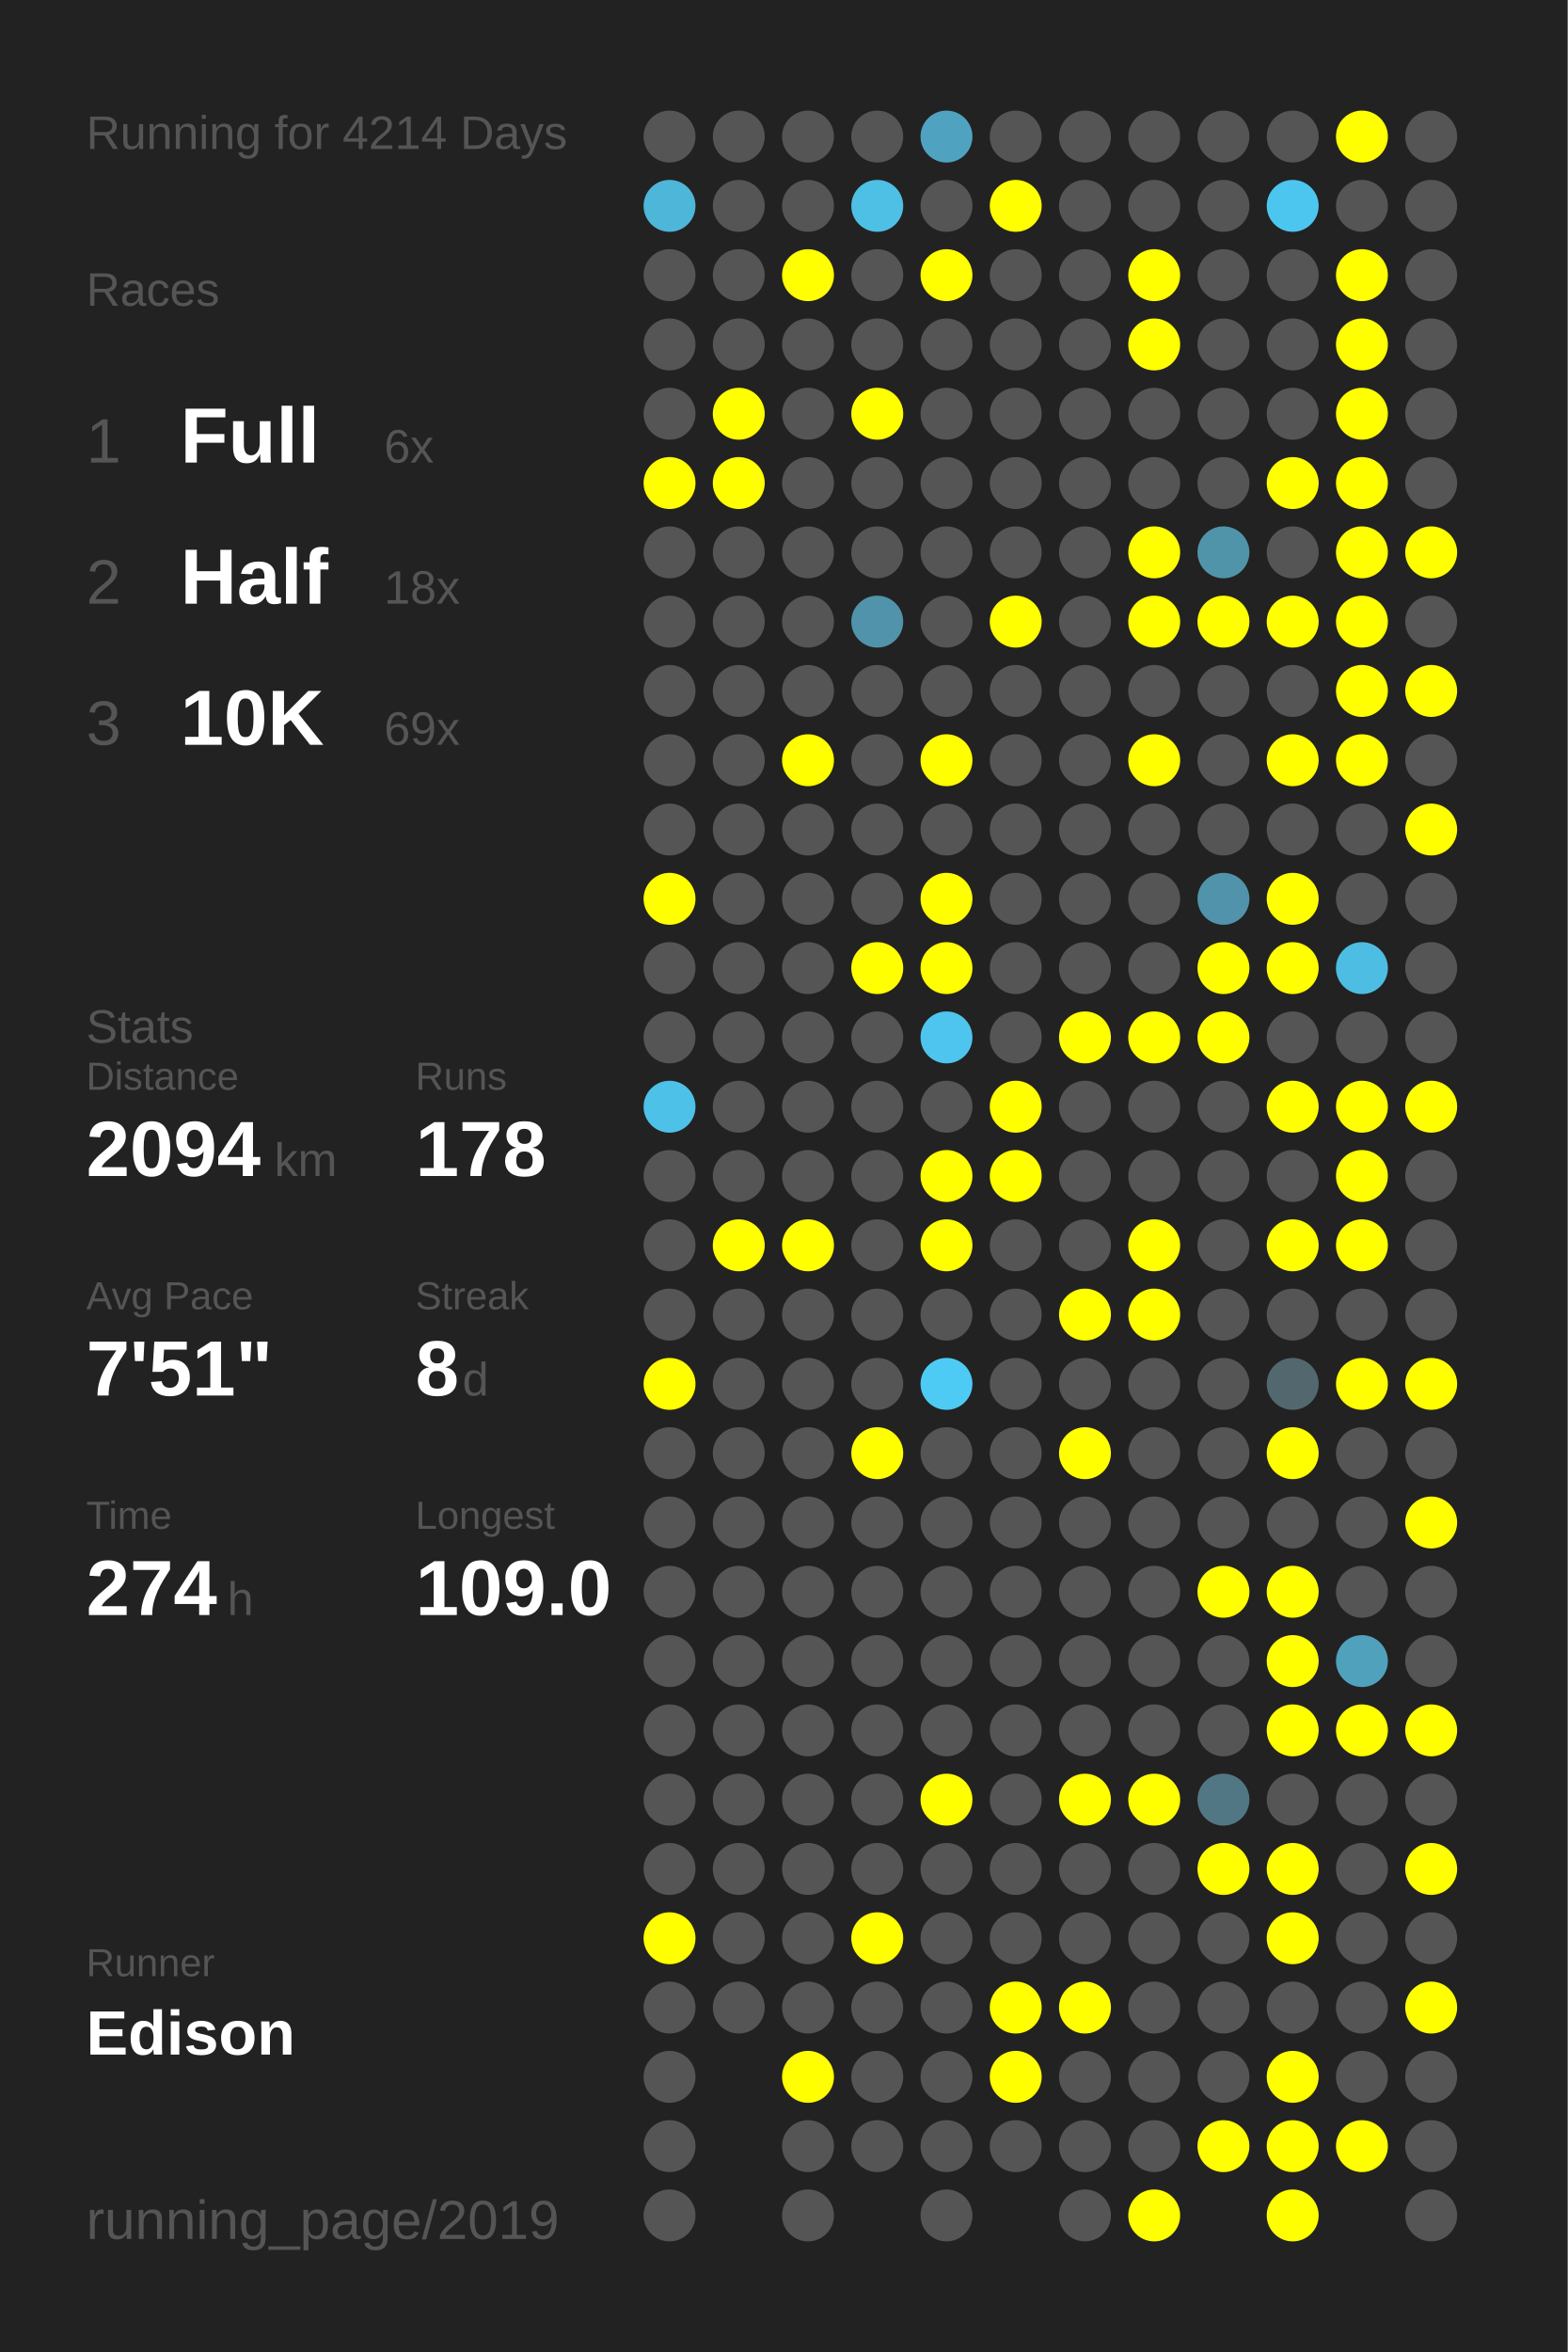
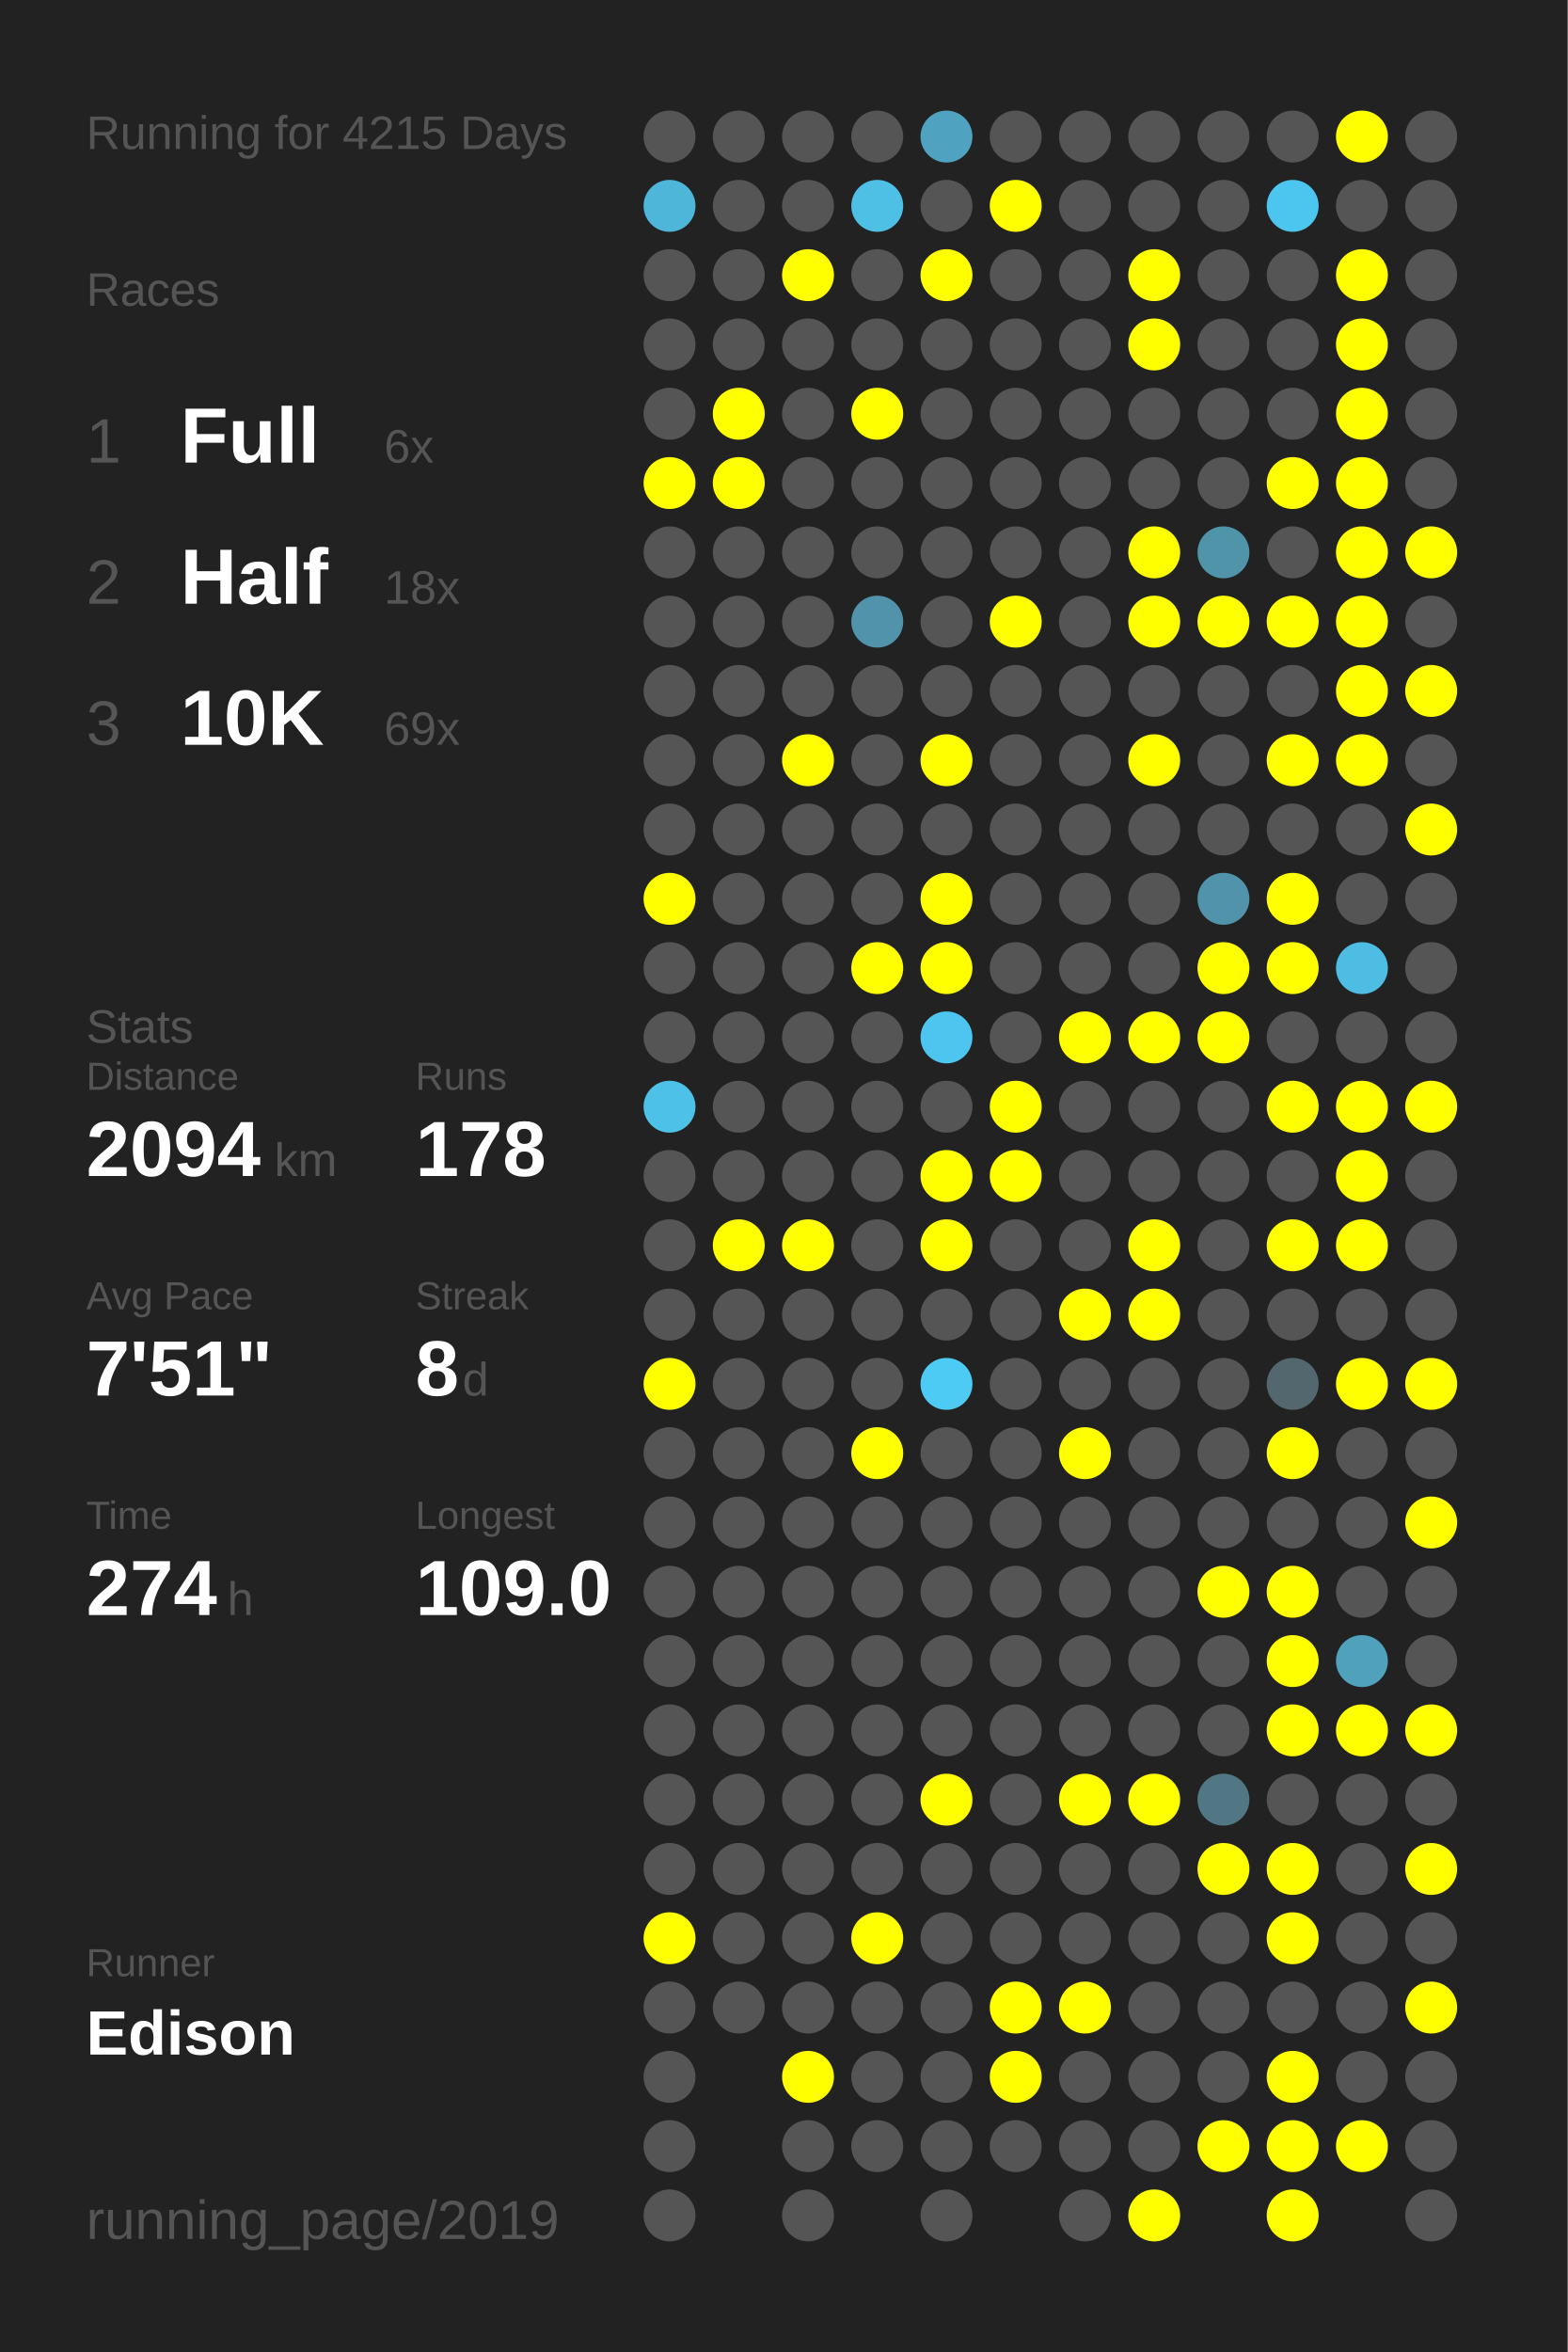
<svg xmlns="http://www.w3.org/2000/svg" baseProfile="full" height="300mm" version="1.1" viewBox="0,0,200,300" width="200mm">
  <defs />
  <rect fill="#222222" height="300" width="200" x="0" y="0" />
-   <text fill="#555555" style="font-size:6px; font-family:Arial;" x="11" y="19">Running for 4214 Days</text>
+   <text fill="#555555" style="font-size:6px; font-family:Arial;" x="11" y="19">Running for 4215 Days</text>
  <text fill="#555555" style="font-size:6px; font-family:Arial;" x="11" y="39">Races</text>
  <text fill="#555555" style="font-size:8px; font-family:Arial;" x="11" y="59">1</text>
  <text fill="#FFFFFF" style="font-size:10px; font-family:Arial; font-weight:bold;" x="23" y="59">Full</text>
  <text fill="#555555" style="font-size:6px; font-family:Arial;" x="49" y="59">6x</text>
  <text fill="#555555" style="font-size:8px; font-family:Arial;" x="11" y="77">2</text>
  <text fill="#FFFFFF" style="font-size:10px; font-family:Arial; font-weight:bold;" x="23" y="77">Half</text>
  <text fill="#555555" style="font-size:6px; font-family:Arial;" x="49" y="77">18x</text>
  <text fill="#555555" style="font-size:8px; font-family:Arial;" x="11" y="95">3</text>
  <text fill="#FFFFFF" style="font-size:10px; font-family:Arial; font-weight:bold;" x="23" y="95">10K</text>
  <text fill="#555555" style="font-size:6px; font-family:Arial;" x="49" y="95">69x</text>
  <text fill="#555555" style="font-size:6px; font-family:Arial;" x="11" y="133">Stats</text>
  <text fill="#555555" style="font-size:5px; font-family:Arial;" x="11" y="139">Distance</text>
  <text fill="#FFFFFF" style="font-size:10px; font-family:Arial; font-weight:bold;" x="11" y="150">2094</text>
  <text fill="#555555" style="font-size:6px; font-family:Arial;" x="35" y="150">km</text>
  <text fill="#555555" style="font-size:5px; font-family:Arial;" x="53" y="139">Runs</text>
  <text fill="#FFFFFF" style="font-size:10px; font-family:Arial; font-weight:bold;" x="53" y="150">178</text>
  <text fill="#555555" style="font-size:5px; font-family:Arial;" x="11" y="167">Avg Pace</text>
  <text fill="#FFFFFF" style="font-size:10px; font-family:Arial; font-weight:bold;" x="11" y="178">7'51"</text>
  <text fill="#555555" style="font-size:5px; font-family:Arial;" x="53" y="167">Streak</text>
  <text fill="#FFFFFF" style="font-size:10px; font-family:Arial; font-weight:bold;" x="53" y="178">8</text>
  <text fill="#555555" style="font-size:6px; font-family:Arial;" x="59" y="178">d</text>
  <text fill="#555555" style="font-size:5px; font-family:Arial;" x="11" y="195">Time</text>
  <text fill="#FFFFFF" style="font-size:10px; font-family:Arial; font-weight:bold;" x="11" y="206">274</text>
  <text fill="#555555" style="font-size:6px; font-family:Arial;" x="29" y="206">h</text>
  <text fill="#555555" style="font-size:5px; font-family:Arial;" x="53" y="195">Longest</text>
  <text fill="#FFFFFF" style="font-size:10px; font-family:Arial; font-weight:bold;" x="53" y="206">109.0</text>
  <text fill="#555555" style="font-size:5px; font-family:Arial;" x="11" y="252.065">Runner</text>
  <text fill="#FFFFFF" style="font-size:8px; font-family:Arial; font-weight:bold;" x="11" y="262.065">Edison</text>
  <text fill="#555555" style="font-size:7px; font-family:Arial;" x="11" y="285.581">running_page/2019</text>
  <circle cx="85.417" cy="17.419" fill="#555555" r="3.312" />
  <circle cx="85.417" cy="26.258" fill="#4eb6d9" r="3.312" />
  <circle cx="85.417" cy="35.097" fill="#555555" r="3.312" />
  <circle cx="85.417" cy="43.935" fill="#555555" r="3.312" />
  <circle cx="85.417" cy="52.774" fill="#555555" r="3.312" />
  <circle cx="85.417" cy="61.613" fill="#FFFF00" r="3.312" />
  <circle cx="85.417" cy="70.452" fill="#555555" r="3.312" />
  <circle cx="85.417" cy="79.29" fill="#555555" r="3.312" />
  <circle cx="85.417" cy="88.129" fill="#555555" r="3.312" />
  <circle cx="85.417" cy="96.968" fill="#555555" r="3.312" />
  <circle cx="85.417" cy="105.806" fill="#555555" r="3.312" />
  <circle cx="85.417" cy="114.645" fill="#FFFF00" r="3.312" />
  <circle cx="85.417" cy="123.484" fill="#555555" r="3.312" />
  <circle cx="85.417" cy="132.323" fill="#555555" r="3.312" />
  <circle cx="85.417" cy="141.161" fill="#4ec1e8" r="3.312" />
  <circle cx="85.417" cy="150" fill="#555555" r="3.312" />
  <circle cx="85.417" cy="158.839" fill="#555555" r="3.312" />
  <circle cx="85.417" cy="167.677" fill="#555555" r="3.312" />
  <circle cx="85.417" cy="176.516" fill="#FFFF00" r="3.312" />
  <circle cx="85.417" cy="185.355" fill="#555555" r="3.312" />
  <circle cx="85.417" cy="194.194" fill="#555555" r="3.312" />
  <circle cx="85.417" cy="203.032" fill="#555555" r="3.312" />
  <circle cx="85.417" cy="211.871" fill="#555555" r="3.312" />
  <circle cx="85.417" cy="220.71" fill="#555555" r="3.312" />
  <circle cx="85.417" cy="229.548" fill="#555555" r="3.312" />
  <circle cx="85.417" cy="238.387" fill="#555555" r="3.312" />
  <circle cx="85.417" cy="247.226" fill="#FFFF00" r="3.312" />
  <circle cx="85.417" cy="256.065" fill="#555555" r="3.312" />
  <circle cx="85.417" cy="264.903" fill="#555555" r="3.312" />
  <circle cx="85.417" cy="273.742" fill="#555555" r="3.312" />
  <circle cx="85.417" cy="282.581" fill="#555555" r="3.312" />
  <circle cx="94.25" cy="17.419" fill="#555555" r="3.312" />
  <circle cx="94.25" cy="26.258" fill="#555555" r="3.312" />
  <circle cx="94.25" cy="35.097" fill="#555555" r="3.312" />
  <circle cx="94.25" cy="43.935" fill="#555555" r="3.312" />
  <circle cx="94.25" cy="52.774" fill="#FFFF00" r="3.312" />
  <circle cx="94.25" cy="61.613" fill="#FFFF00" r="3.312" />
  <circle cx="94.25" cy="70.452" fill="#555555" r="3.312" />
  <circle cx="94.25" cy="79.29" fill="#555555" r="3.312" />
  <circle cx="94.25" cy="88.129" fill="#555555" r="3.312" />
  <circle cx="94.25" cy="96.968" fill="#555555" r="3.312" />
  <circle cx="94.25" cy="105.806" fill="#555555" r="3.312" />
  <circle cx="94.25" cy="114.645" fill="#555555" r="3.312" />
  <circle cx="94.25" cy="123.484" fill="#555555" r="3.312" />
  <circle cx="94.25" cy="132.323" fill="#555555" r="3.312" />
  <circle cx="94.25" cy="141.161" fill="#555555" r="3.312" />
  <circle cx="94.25" cy="150" fill="#555555" r="3.312" />
  <circle cx="94.25" cy="158.839" fill="#FFFF00" r="3.312" />
  <circle cx="94.25" cy="167.677" fill="#555555" r="3.312" />
  <circle cx="94.25" cy="176.516" fill="#555555" r="3.312" />
  <circle cx="94.25" cy="185.355" fill="#555555" r="3.312" />
  <circle cx="94.25" cy="194.194" fill="#555555" r="3.312" />
  <circle cx="94.25" cy="203.032" fill="#555555" r="3.312" />
  <circle cx="94.25" cy="211.871" fill="#555555" r="3.312" />
  <circle cx="94.25" cy="220.71" fill="#555555" r="3.312" />
  <circle cx="94.25" cy="229.548" fill="#555555" r="3.312" />
  <circle cx="94.25" cy="238.387" fill="#555555" r="3.312" />
  <circle cx="94.25" cy="247.226" fill="#555555" r="3.312" />
  <circle cx="94.25" cy="256.065" fill="#555555" r="3.312" />
  <circle cx="103.083" cy="17.419" fill="#555555" r="3.312" />
  <circle cx="103.083" cy="26.258" fill="#555555" r="3.312" />
  <circle cx="103.083" cy="35.097" fill="#FFFF00" r="3.312" />
  <circle cx="103.083" cy="43.935" fill="#555555" r="3.312" />
  <circle cx="103.083" cy="52.774" fill="#555555" r="3.312" />
  <circle cx="103.083" cy="61.613" fill="#555555" r="3.312" />
  <circle cx="103.083" cy="70.452" fill="#555555" r="3.312" />
  <circle cx="103.083" cy="79.29" fill="#555555" r="3.312" />
  <circle cx="103.083" cy="88.129" fill="#555555" r="3.312" />
  <circle cx="103.083" cy="96.968" fill="#FFFF00" r="3.312" />
  <circle cx="103.083" cy="105.806" fill="#555555" r="3.312" />
  <circle cx="103.083" cy="114.645" fill="#555555" r="3.312" />
  <circle cx="103.083" cy="123.484" fill="#555555" r="3.312" />
  <circle cx="103.083" cy="132.323" fill="#555555" r="3.312" />
  <circle cx="103.083" cy="141.161" fill="#555555" r="3.312" />
  <circle cx="103.083" cy="150" fill="#555555" r="3.312" />
  <circle cx="103.083" cy="158.839" fill="#FFFF00" r="3.312" />
  <circle cx="103.083" cy="167.677" fill="#555555" r="3.312" />
  <circle cx="103.083" cy="176.516" fill="#555555" r="3.312" />
  <circle cx="103.083" cy="185.355" fill="#555555" r="3.312" />
  <circle cx="103.083" cy="194.194" fill="#555555" r="3.312" />
  <circle cx="103.083" cy="203.032" fill="#555555" r="3.312" />
  <circle cx="103.083" cy="211.871" fill="#555555" r="3.312" />
  <circle cx="103.083" cy="220.71" fill="#555555" r="3.312" />
  <circle cx="103.083" cy="229.548" fill="#555555" r="3.312" />
  <circle cx="103.083" cy="238.387" fill="#555555" r="3.312" />
  <circle cx="103.083" cy="247.226" fill="#555555" r="3.312" />
  <circle cx="103.083" cy="256.065" fill="#555555" r="3.312" />
  <circle cx="103.083" cy="264.903" fill="#FFFF00" r="3.312" />
  <circle cx="103.083" cy="273.742" fill="#555555" r="3.312" />
  <circle cx="103.083" cy="282.581" fill="#555555" r="3.312" />
  <circle cx="111.917" cy="17.419" fill="#555555" r="3.312" />
  <circle cx="111.917" cy="26.258" fill="#4ebfe5" r="3.312" />
  <circle cx="111.917" cy="35.097" fill="#555555" r="3.312" />
  <circle cx="111.917" cy="43.935" fill="#555555" r="3.312" />
  <circle cx="111.917" cy="52.774" fill="#FFFF00" r="3.312" />
  <circle cx="111.917" cy="61.613" fill="#555555" r="3.312" />
  <circle cx="111.917" cy="70.452" fill="#555555" r="3.312" />
  <circle cx="111.917" cy="79.29" fill="#5093aa" r="3.312" />
  <circle cx="111.917" cy="88.129" fill="#555555" r="3.312" />
  <circle cx="111.917" cy="96.968" fill="#555555" r="3.312" />
  <circle cx="111.917" cy="105.806" fill="#555555" r="3.312" />
  <circle cx="111.917" cy="114.645" fill="#555555" r="3.312" />
  <circle cx="111.917" cy="123.484" fill="#FFFF00" r="3.312" />
  <circle cx="111.917" cy="132.323" fill="#555555" r="3.312" />
  <circle cx="111.917" cy="141.161" fill="#555555" r="3.312" />
  <circle cx="111.917" cy="150" fill="#555555" r="3.312" />
  <circle cx="111.917" cy="158.839" fill="#555555" r="3.312" />
  <circle cx="111.917" cy="167.677" fill="#555555" r="3.312" />
  <circle cx="111.917" cy="176.516" fill="#555555" r="3.312" />
  <circle cx="111.917" cy="185.355" fill="#FFFF00" r="3.312" />
  <circle cx="111.917" cy="194.194" fill="#555555" r="3.312" />
  <circle cx="111.917" cy="203.032" fill="#555555" r="3.312" />
  <circle cx="111.917" cy="211.871" fill="#555555" r="3.312" />
  <circle cx="111.917" cy="220.71" fill="#555555" r="3.312" />
  <circle cx="111.917" cy="229.548" fill="#555555" r="3.312" />
  <circle cx="111.917" cy="238.387" fill="#555555" r="3.312" />
  <circle cx="111.917" cy="247.226" fill="#FFFF00" r="3.312" />
  <circle cx="111.917" cy="256.065" fill="#555555" r="3.312" />
  <circle cx="111.917" cy="264.903" fill="#555555" r="3.312" />
  <circle cx="111.917" cy="273.742" fill="#555555" r="3.312" />
  <circle cx="120.75" cy="17.419" fill="#4fa3c0" r="3.312" />
  <circle cx="120.75" cy="26.258" fill="#555555" r="3.312" />
  <circle cx="120.75" cy="35.097" fill="#FFFF00" r="3.312" />
  <circle cx="120.75" cy="43.935" fill="#555555" r="3.312" />
  <circle cx="120.75" cy="52.774" fill="#555555" r="3.312" />
  <circle cx="120.75" cy="61.613" fill="#555555" r="3.312" />
  <circle cx="120.75" cy="70.452" fill="#555555" r="3.312" />
  <circle cx="120.75" cy="79.29" fill="#555555" r="3.312" />
  <circle cx="120.75" cy="88.129" fill="#555555" r="3.312" />
  <circle cx="120.75" cy="96.968" fill="#FFFF00" r="3.312" />
  <circle cx="120.75" cy="105.806" fill="#555555" r="3.312" />
  <circle cx="120.75" cy="114.645" fill="#FFFF00" r="3.312" />
  <circle cx="120.75" cy="123.484" fill="#FFFF00" r="3.312" />
  <circle cx="120.75" cy="132.323" fill="#4dc5ee" r="3.312" />
  <circle cx="120.75" cy="141.161" fill="#555555" r="3.312" />
  <circle cx="120.75" cy="150" fill="#FFFF00" r="3.312" />
  <circle cx="120.75" cy="158.839" fill="#FFFF00" r="3.312" />
  <circle cx="120.75" cy="167.677" fill="#555555" r="3.312" />
  <circle cx="120.75" cy="176.516" fill="#4dcbf5" r="3.312" />
  <circle cx="120.75" cy="185.355" fill="#555555" r="3.312" />
  <circle cx="120.75" cy="194.194" fill="#555555" r="3.312" />
  <circle cx="120.75" cy="203.032" fill="#555555" r="3.312" />
  <circle cx="120.75" cy="211.871" fill="#555555" r="3.312" />
  <circle cx="120.75" cy="220.71" fill="#555555" r="3.312" />
  <circle cx="120.75" cy="229.548" fill="#FFFF00" r="3.312" />
  <circle cx="120.75" cy="238.387" fill="#555555" r="3.312" />
  <circle cx="120.75" cy="247.226" fill="#555555" r="3.312" />
  <circle cx="120.75" cy="256.065" fill="#555555" r="3.312" />
  <circle cx="120.75" cy="264.903" fill="#555555" r="3.312" />
  <circle cx="120.75" cy="273.742" fill="#555555" r="3.312" />
  <circle cx="120.75" cy="282.581" fill="#555555" r="3.312" />
  <circle cx="129.583" cy="17.419" fill="#555555" r="3.312" />
  <circle cx="129.583" cy="26.258" fill="#FFFF00" r="3.312" />
  <circle cx="129.583" cy="35.097" fill="#555555" r="3.312" />
  <circle cx="129.583" cy="43.935" fill="#555555" r="3.312" />
  <circle cx="129.583" cy="52.774" fill="#555555" r="3.312" />
  <circle cx="129.583" cy="61.613" fill="#555555" r="3.312" />
  <circle cx="129.583" cy="70.452" fill="#555555" r="3.312" />
  <circle cx="129.583" cy="79.29" fill="#FFFF00" r="3.312" />
  <circle cx="129.583" cy="88.129" fill="#555555" r="3.312" />
  <circle cx="129.583" cy="96.968" fill="#555555" r="3.312" />
  <circle cx="129.583" cy="105.806" fill="#555555" r="3.312" />
  <circle cx="129.583" cy="114.645" fill="#555555" r="3.312" />
  <circle cx="129.583" cy="123.484" fill="#555555" r="3.312" />
  <circle cx="129.583" cy="132.323" fill="#555555" r="3.312" />
  <circle cx="129.583" cy="141.161" fill="#FFFF00" r="3.312" />
  <circle cx="129.583" cy="150" fill="#FFFF00" r="3.312" />
  <circle cx="129.583" cy="158.839" fill="#555555" r="3.312" />
  <circle cx="129.583" cy="167.677" fill="#555555" r="3.312" />
  <circle cx="129.583" cy="176.516" fill="#555555" r="3.312" />
  <circle cx="129.583" cy="185.355" fill="#555555" r="3.312" />
  <circle cx="129.583" cy="194.194" fill="#555555" r="3.312" />
  <circle cx="129.583" cy="203.032" fill="#555555" r="3.312" />
  <circle cx="129.583" cy="211.871" fill="#555555" r="3.312" />
  <circle cx="129.583" cy="220.71" fill="#555555" r="3.312" />
  <circle cx="129.583" cy="229.548" fill="#555555" r="3.312" />
  <circle cx="129.583" cy="238.387" fill="#555555" r="3.312" />
  <circle cx="129.583" cy="247.226" fill="#555555" r="3.312" />
  <circle cx="129.583" cy="256.065" fill="#FFFF00" r="3.312" />
  <circle cx="129.583" cy="264.903" fill="#FFFF00" r="3.312" />
  <circle cx="129.583" cy="273.742" fill="#555555" r="3.312" />
  <circle cx="138.417" cy="17.419" fill="#555555" r="3.312" />
  <circle cx="138.417" cy="26.258" fill="#555555" r="3.312" />
  <circle cx="138.417" cy="35.097" fill="#555555" r="3.312" />
  <circle cx="138.417" cy="43.935" fill="#555555" r="3.312" />
  <circle cx="138.417" cy="52.774" fill="#555555" r="3.312" />
  <circle cx="138.417" cy="61.613" fill="#555555" r="3.312" />
  <circle cx="138.417" cy="70.452" fill="#555555" r="3.312" />
  <circle cx="138.417" cy="79.29" fill="#555555" r="3.312" />
  <circle cx="138.417" cy="88.129" fill="#555555" r="3.312" />
  <circle cx="138.417" cy="96.968" fill="#555555" r="3.312" />
  <circle cx="138.417" cy="105.806" fill="#555555" r="3.312" />
  <circle cx="138.417" cy="114.645" fill="#555555" r="3.312" />
  <circle cx="138.417" cy="123.484" fill="#555555" r="3.312" />
  <circle cx="138.417" cy="132.323" fill="#FFFF00" r="3.312" />
  <circle cx="138.417" cy="141.161" fill="#555555" r="3.312" />
  <circle cx="138.417" cy="150" fill="#555555" r="3.312" />
  <circle cx="138.417" cy="158.839" fill="#555555" r="3.312" />
  <circle cx="138.417" cy="167.677" fill="#FFFF00" r="3.312" />
  <circle cx="138.417" cy="176.516" fill="#555555" r="3.312" />
  <circle cx="138.417" cy="185.355" fill="#FFFF00" r="3.312" />
  <circle cx="138.417" cy="194.194" fill="#555555" r="3.312" />
  <circle cx="138.417" cy="203.032" fill="#555555" r="3.312" />
  <circle cx="138.417" cy="211.871" fill="#555555" r="3.312" />
  <circle cx="138.417" cy="220.71" fill="#555555" r="3.312" />
  <circle cx="138.417" cy="229.548" fill="#FFFF00" r="3.312" />
  <circle cx="138.417" cy="238.387" fill="#555555" r="3.312" />
  <circle cx="138.417" cy="247.226" fill="#555555" r="3.312" />
  <circle cx="138.417" cy="256.065" fill="#FFFF00" r="3.312" />
  <circle cx="138.417" cy="264.903" fill="#555555" r="3.312" />
  <circle cx="138.417" cy="273.742" fill="#555555" r="3.312" />
  <circle cx="138.417" cy="282.581" fill="#555555" r="3.312" />
  <circle cx="147.25" cy="17.419" fill="#555555" r="3.312" />
  <circle cx="147.25" cy="26.258" fill="#555555" r="3.312" />
  <circle cx="147.25" cy="35.097" fill="#FFFF00" r="3.312" />
  <circle cx="147.25" cy="43.935" fill="#FFFF00" r="3.312" />
  <circle cx="147.25" cy="52.774" fill="#555555" r="3.312" />
  <circle cx="147.25" cy="61.613" fill="#555555" r="3.312" />
  <circle cx="147.25" cy="70.452" fill="#FFFF00" r="3.312" />
  <circle cx="147.25" cy="79.29" fill="#FFFF00" r="3.312" />
  <circle cx="147.25" cy="88.129" fill="#555555" r="3.312" />
  <circle cx="147.25" cy="96.968" fill="#FFFF00" r="3.312" />
  <circle cx="147.25" cy="105.806" fill="#555555" r="3.312" />
  <circle cx="147.25" cy="114.645" fill="#555555" r="3.312" />
  <circle cx="147.25" cy="123.484" fill="#555555" r="3.312" />
  <circle cx="147.25" cy="132.323" fill="#FFFF00" r="3.312" />
  <circle cx="147.25" cy="141.161" fill="#555555" r="3.312" />
  <circle cx="147.25" cy="150" fill="#555555" r="3.312" />
  <circle cx="147.25" cy="158.839" fill="#FFFF00" r="3.312" />
  <circle cx="147.25" cy="167.677" fill="#FFFF00" r="3.312" />
  <circle cx="147.25" cy="176.516" fill="#555555" r="3.312" />
  <circle cx="147.25" cy="185.355" fill="#555555" r="3.312" />
  <circle cx="147.25" cy="194.194" fill="#555555" r="3.312" />
  <circle cx="147.25" cy="203.032" fill="#555555" r="3.312" />
  <circle cx="147.25" cy="211.871" fill="#555555" r="3.312" />
  <circle cx="147.25" cy="220.71" fill="#555555" r="3.312" />
  <circle cx="147.25" cy="229.548" fill="#FFFF00" r="3.312" />
  <circle cx="147.25" cy="238.387" fill="#555555" r="3.312" />
  <circle cx="147.25" cy="247.226" fill="#555555" r="3.312" />
  <circle cx="147.25" cy="256.065" fill="#555555" r="3.312" />
  <circle cx="147.25" cy="264.903" fill="#555555" r="3.312" />
  <circle cx="147.25" cy="273.742" fill="#555555" r="3.312" />
  <circle cx="147.25" cy="282.581" fill="#FFFF00" r="3.312" />
  <circle cx="156.083" cy="17.419" fill="#555555" r="3.312" />
  <circle cx="156.083" cy="26.258" fill="#555555" r="3.312" />
  <circle cx="156.083" cy="35.097" fill="#555555" r="3.312" />
  <circle cx="156.083" cy="43.935" fill="#555555" r="3.312" />
  <circle cx="156.083" cy="52.774" fill="#555555" r="3.312" />
  <circle cx="156.083" cy="61.613" fill="#555555" r="3.312" />
  <circle cx="156.083" cy="70.452" fill="#5094aa" r="3.312" />
  <circle cx="156.083" cy="79.29" fill="#FFFF00" r="3.312" />
  <circle cx="156.083" cy="88.129" fill="#555555" r="3.312" />
  <circle cx="156.083" cy="96.968" fill="#555555" r="3.312" />
  <circle cx="156.083" cy="105.806" fill="#555555" r="3.312" />
  <circle cx="156.083" cy="114.645" fill="#5093aa" r="3.312" />
  <circle cx="156.083" cy="123.484" fill="#FFFF00" r="3.312" />
  <circle cx="156.083" cy="132.323" fill="#FFFF00" r="3.312" />
  <circle cx="156.083" cy="141.161" fill="#555555" r="3.312" />
  <circle cx="156.083" cy="150" fill="#555555" r="3.312" />
  <circle cx="156.083" cy="158.839" fill="#555555" r="3.312" />
  <circle cx="156.083" cy="167.677" fill="#555555" r="3.312" />
  <circle cx="156.083" cy="176.516" fill="#555555" r="3.312" />
  <circle cx="156.083" cy="185.355" fill="#555555" r="3.312" />
  <circle cx="156.083" cy="194.194" fill="#555555" r="3.312" />
  <circle cx="156.083" cy="203.032" fill="#FFFF00" r="3.312" />
  <circle cx="156.083" cy="211.871" fill="#555555" r="3.312" />
  <circle cx="156.083" cy="220.71" fill="#555555" r="3.312" />
  <circle cx="156.083" cy="229.548" fill="#527784" r="3.312" />
  <circle cx="156.083" cy="238.387" fill="#FFFF00" r="3.312" />
  <circle cx="156.083" cy="247.226" fill="#555555" r="3.312" />
  <circle cx="156.083" cy="256.065" fill="#555555" r="3.312" />
  <circle cx="156.083" cy="264.903" fill="#555555" r="3.312" />
  <circle cx="156.083" cy="273.742" fill="#FFFF00" r="3.312" />
  <circle cx="164.917" cy="17.419" fill="#555555" r="3.312" />
  <circle cx="164.917" cy="26.258" fill="#4dc6ef" r="3.312" />
  <circle cx="164.917" cy="35.097" fill="#555555" r="3.312" />
  <circle cx="164.917" cy="43.935" fill="#555555" r="3.312" />
  <circle cx="164.917" cy="52.774" fill="#555555" r="3.312" />
  <circle cx="164.917" cy="61.613" fill="#FFFF00" r="3.312" />
  <circle cx="164.917" cy="70.452" fill="#555555" r="3.312" />
  <circle cx="164.917" cy="79.29" fill="#FFFF00" r="3.312" />
  <circle cx="164.917" cy="88.129" fill="#555555" r="3.312" />
  <circle cx="164.917" cy="96.968" fill="#FFFF00" r="3.312" />
  <circle cx="164.917" cy="105.806" fill="#555555" r="3.312" />
  <circle cx="164.917" cy="114.645" fill="#FFFF00" r="3.312" />
  <circle cx="164.917" cy="123.484" fill="#FFFF00" r="3.312" />
  <circle cx="164.917" cy="132.323" fill="#555555" r="3.312" />
  <circle cx="164.917" cy="141.161" fill="#FFFF00" r="3.312" />
  <circle cx="164.917" cy="150" fill="#555555" r="3.312" />
  <circle cx="164.917" cy="158.839" fill="#FFFF00" r="3.312" />
  <circle cx="164.917" cy="167.677" fill="#555555" r="3.312" />
  <circle cx="164.917" cy="176.516" fill="#53676e" r="3.312" />
  <circle cx="164.917" cy="185.355" fill="#FFFF00" r="3.312" />
  <circle cx="164.917" cy="194.194" fill="#555555" r="3.312" />
  <circle cx="164.917" cy="203.032" fill="#FFFF00" r="3.312" />
  <circle cx="164.917" cy="211.871" fill="#FFFF00" r="3.312" />
  <circle cx="164.917" cy="220.71" fill="#FFFF00" r="3.312" />
  <circle cx="164.917" cy="229.548" fill="#555555" r="3.312" />
  <circle cx="164.917" cy="238.387" fill="#FFFF00" r="3.312" />
  <circle cx="164.917" cy="247.226" fill="#FFFF00" r="3.312" />
  <circle cx="164.917" cy="256.065" fill="#555555" r="3.312" />
  <circle cx="164.917" cy="264.903" fill="#FFFF00" r="3.312" />
  <circle cx="164.917" cy="273.742" fill="#FFFF00" r="3.312" />
  <circle cx="164.917" cy="282.581" fill="#FFFF00" r="3.312" />
  <circle cx="173.75" cy="17.419" fill="#FFFF00" r="3.312" />
  <circle cx="173.75" cy="26.258" fill="#555555" r="3.312" />
  <circle cx="173.75" cy="35.097" fill="#FFFF00" r="3.312" />
  <circle cx="173.75" cy="43.935" fill="#FFFF00" r="3.312" />
  <circle cx="173.75" cy="52.774" fill="#FFFF00" r="3.312" />
  <circle cx="173.75" cy="61.613" fill="#FFFF00" r="3.312" />
  <circle cx="173.75" cy="70.452" fill="#FFFF00" r="3.312" />
  <circle cx="173.75" cy="79.29" fill="#FFFF00" r="3.312" />
  <circle cx="173.75" cy="88.129" fill="#FFFF00" r="3.312" />
  <circle cx="173.75" cy="96.968" fill="#FFFF00" r="3.312" />
  <circle cx="173.75" cy="105.806" fill="#555555" r="3.312" />
  <circle cx="173.75" cy="114.645" fill="#555555" r="3.312" />
  <circle cx="173.75" cy="123.484" fill="#4ebde3" r="3.312" />
  <circle cx="173.75" cy="132.323" fill="#555555" r="3.312" />
  <circle cx="173.75" cy="141.161" fill="#FFFF00" r="3.312" />
  <circle cx="173.75" cy="150" fill="#FFFF00" r="3.312" />
  <circle cx="173.75" cy="158.839" fill="#FFFF00" r="3.312" />
  <circle cx="173.75" cy="167.677" fill="#555555" r="3.312" />
  <circle cx="173.75" cy="176.516" fill="#FFFF00" r="3.312" />
  <circle cx="173.75" cy="185.355" fill="#555555" r="3.312" />
  <circle cx="173.75" cy="194.194" fill="#555555" r="3.312" />
  <circle cx="173.75" cy="203.032" fill="#555555" r="3.312" />
  <circle cx="173.75" cy="211.871" fill="#50a1bc" r="3.312" />
  <circle cx="173.75" cy="220.71" fill="#FFFF00" r="3.312" />
  <circle cx="173.75" cy="229.548" fill="#555555" r="3.312" />
  <circle cx="173.75" cy="238.387" fill="#555555" r="3.312" />
  <circle cx="173.75" cy="247.226" fill="#555555" r="3.312" />
  <circle cx="173.75" cy="256.065" fill="#555555" r="3.312" />
  <circle cx="173.75" cy="264.903" fill="#555555" r="3.312" />
  <circle cx="173.75" cy="273.742" fill="#FFFF00" r="3.312" />
  <circle cx="182.583" cy="17.419" fill="#555555" r="3.312" />
  <circle cx="182.583" cy="26.258" fill="#555555" r="3.312" />
  <circle cx="182.583" cy="35.097" fill="#555555" r="3.312" />
  <circle cx="182.583" cy="43.935" fill="#555555" r="3.312" />
  <circle cx="182.583" cy="52.774" fill="#555555" r="3.312" />
  <circle cx="182.583" cy="61.613" fill="#555555" r="3.312" />
  <circle cx="182.583" cy="70.452" fill="#FFFF00" r="3.312" />
  <circle cx="182.583" cy="79.29" fill="#555555" r="3.312" />
  <circle cx="182.583" cy="88.129" fill="#FFFF00" r="3.312" />
  <circle cx="182.583" cy="96.968" fill="#555555" r="3.312" />
  <circle cx="182.583" cy="105.806" fill="#FFFF00" r="3.312" />
  <circle cx="182.583" cy="114.645" fill="#555555" r="3.312" />
  <circle cx="182.583" cy="123.484" fill="#555555" r="3.312" />
  <circle cx="182.583" cy="132.323" fill="#555555" r="3.312" />
  <circle cx="182.583" cy="141.161" fill="#FFFF00" r="3.312" />
  <circle cx="182.583" cy="150" fill="#555555" r="3.312" />
  <circle cx="182.583" cy="158.839" fill="#555555" r="3.312" />
  <circle cx="182.583" cy="167.677" fill="#555555" r="3.312" />
  <circle cx="182.583" cy="176.516" fill="#FFFF00" r="3.312" />
  <circle cx="182.583" cy="185.355" fill="#555555" r="3.312" />
  <circle cx="182.583" cy="194.194" fill="#FFFF00" r="3.312" />
  <circle cx="182.583" cy="203.032" fill="#555555" r="3.312" />
  <circle cx="182.583" cy="211.871" fill="#555555" r="3.312" />
  <circle cx="182.583" cy="220.71" fill="#FFFF00" r="3.312" />
  <circle cx="182.583" cy="229.548" fill="#555555" r="3.312" />
  <circle cx="182.583" cy="238.387" fill="#FFFF00" r="3.312" />
  <circle cx="182.583" cy="247.226" fill="#555555" r="3.312" />
  <circle cx="182.583" cy="256.065" fill="#FFFF00" r="3.312" />
  <circle cx="182.583" cy="264.903" fill="#555555" r="3.312" />
  <circle cx="182.583" cy="273.742" fill="#555555" r="3.312" />
  <circle cx="182.583" cy="282.581" fill="#555555" r="3.312" />
</svg>
